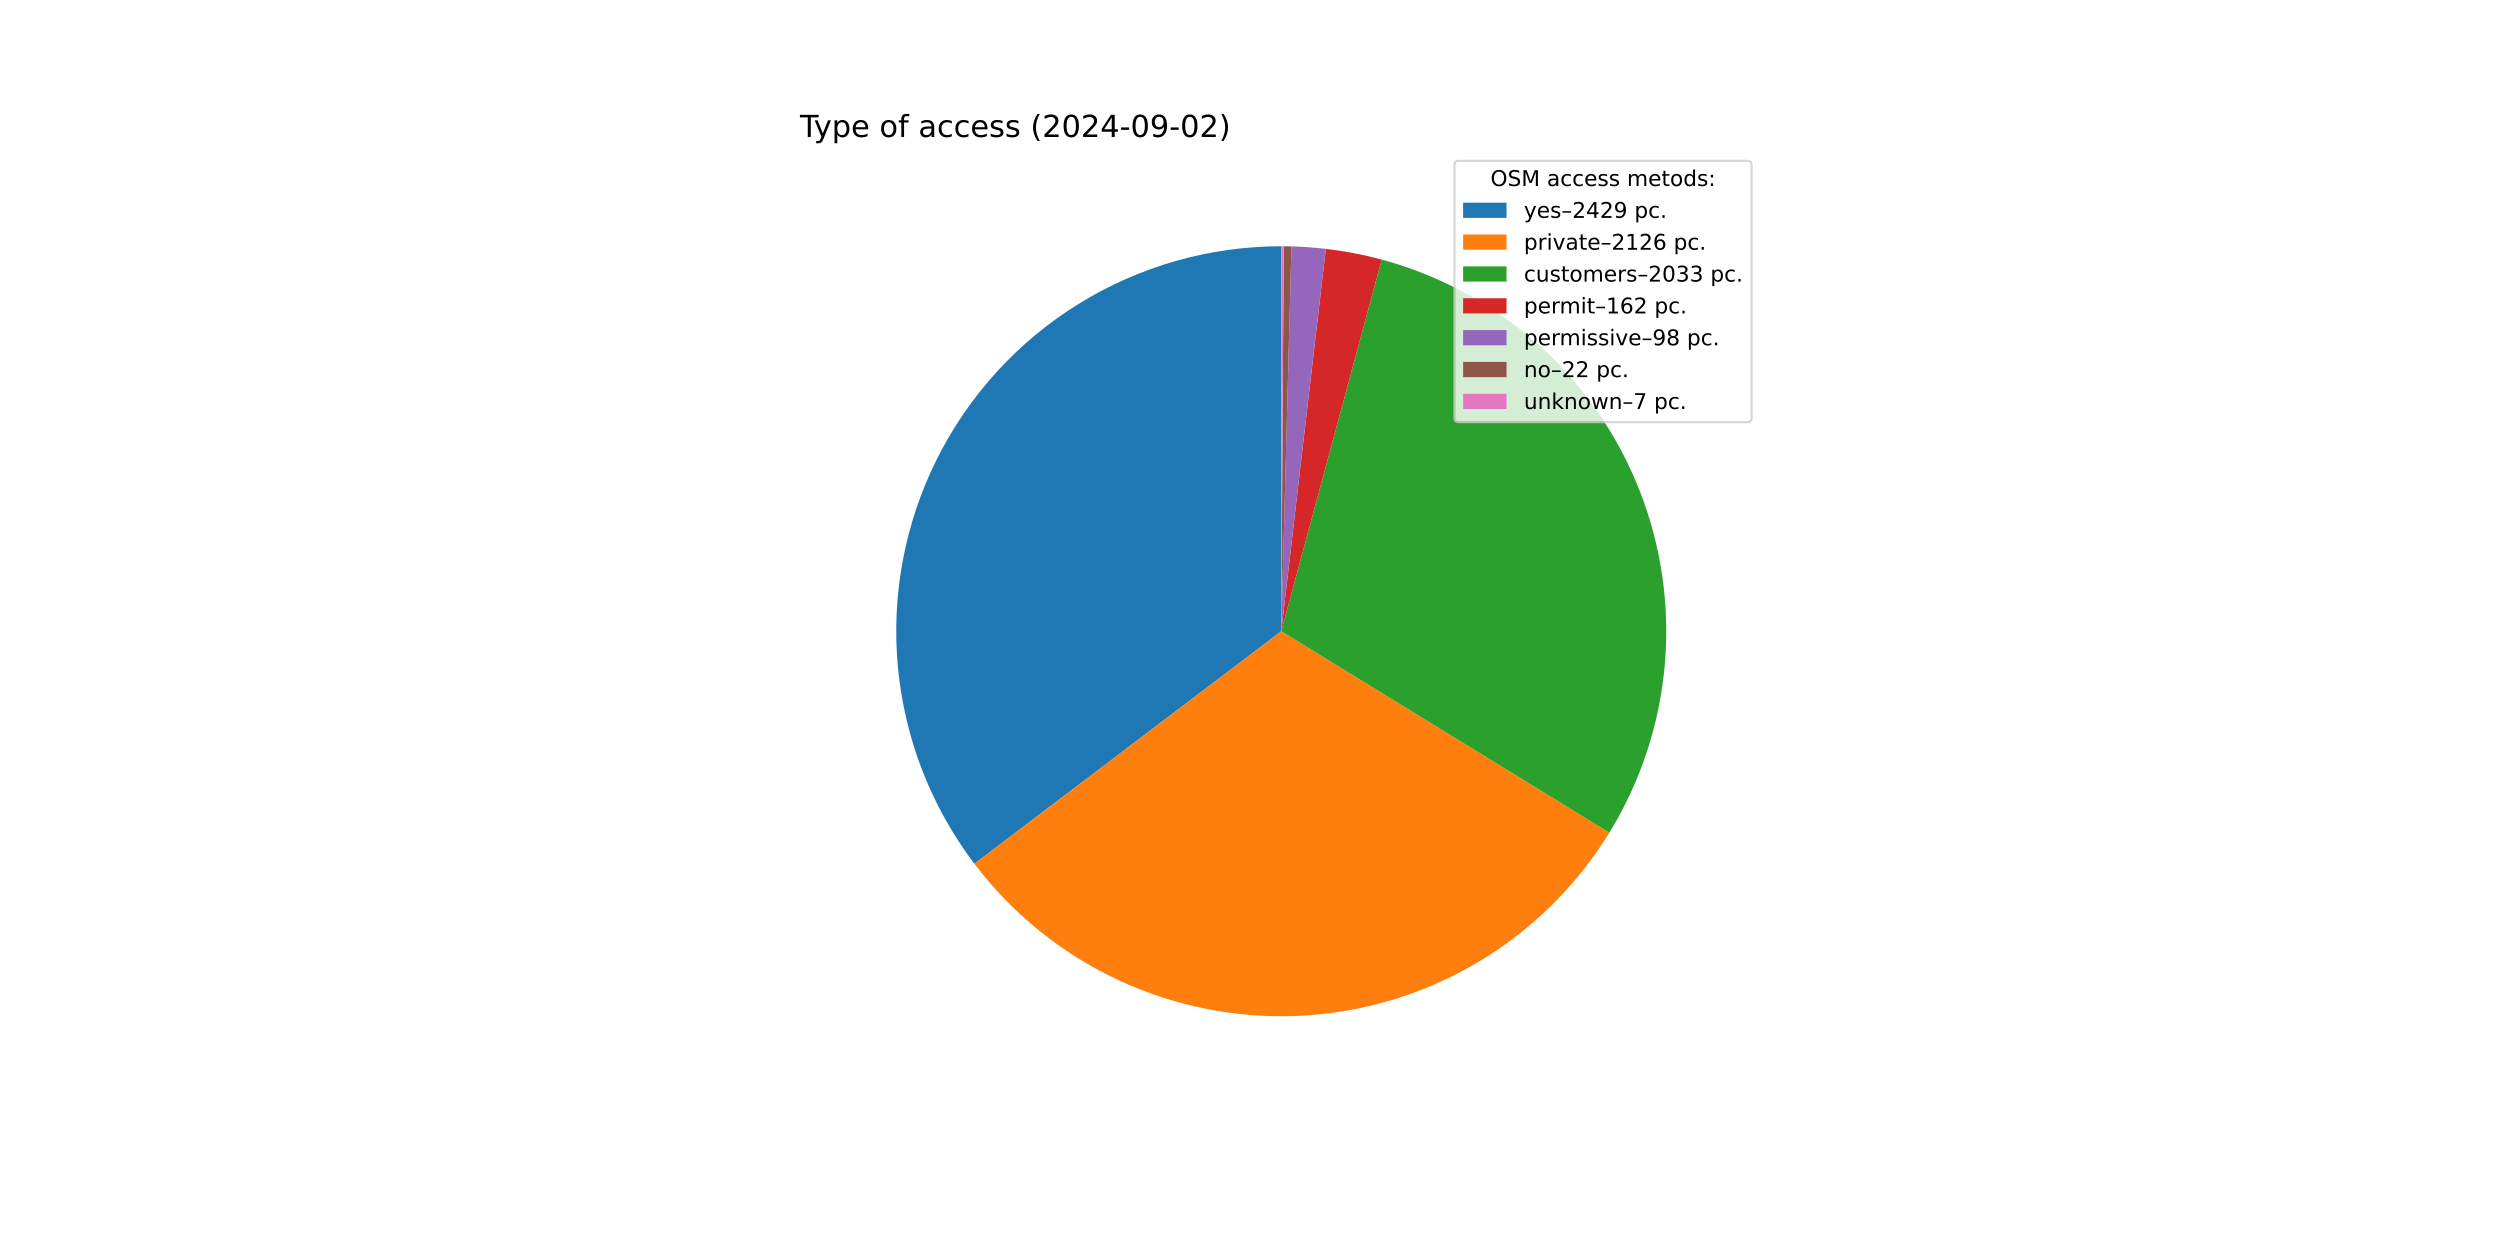
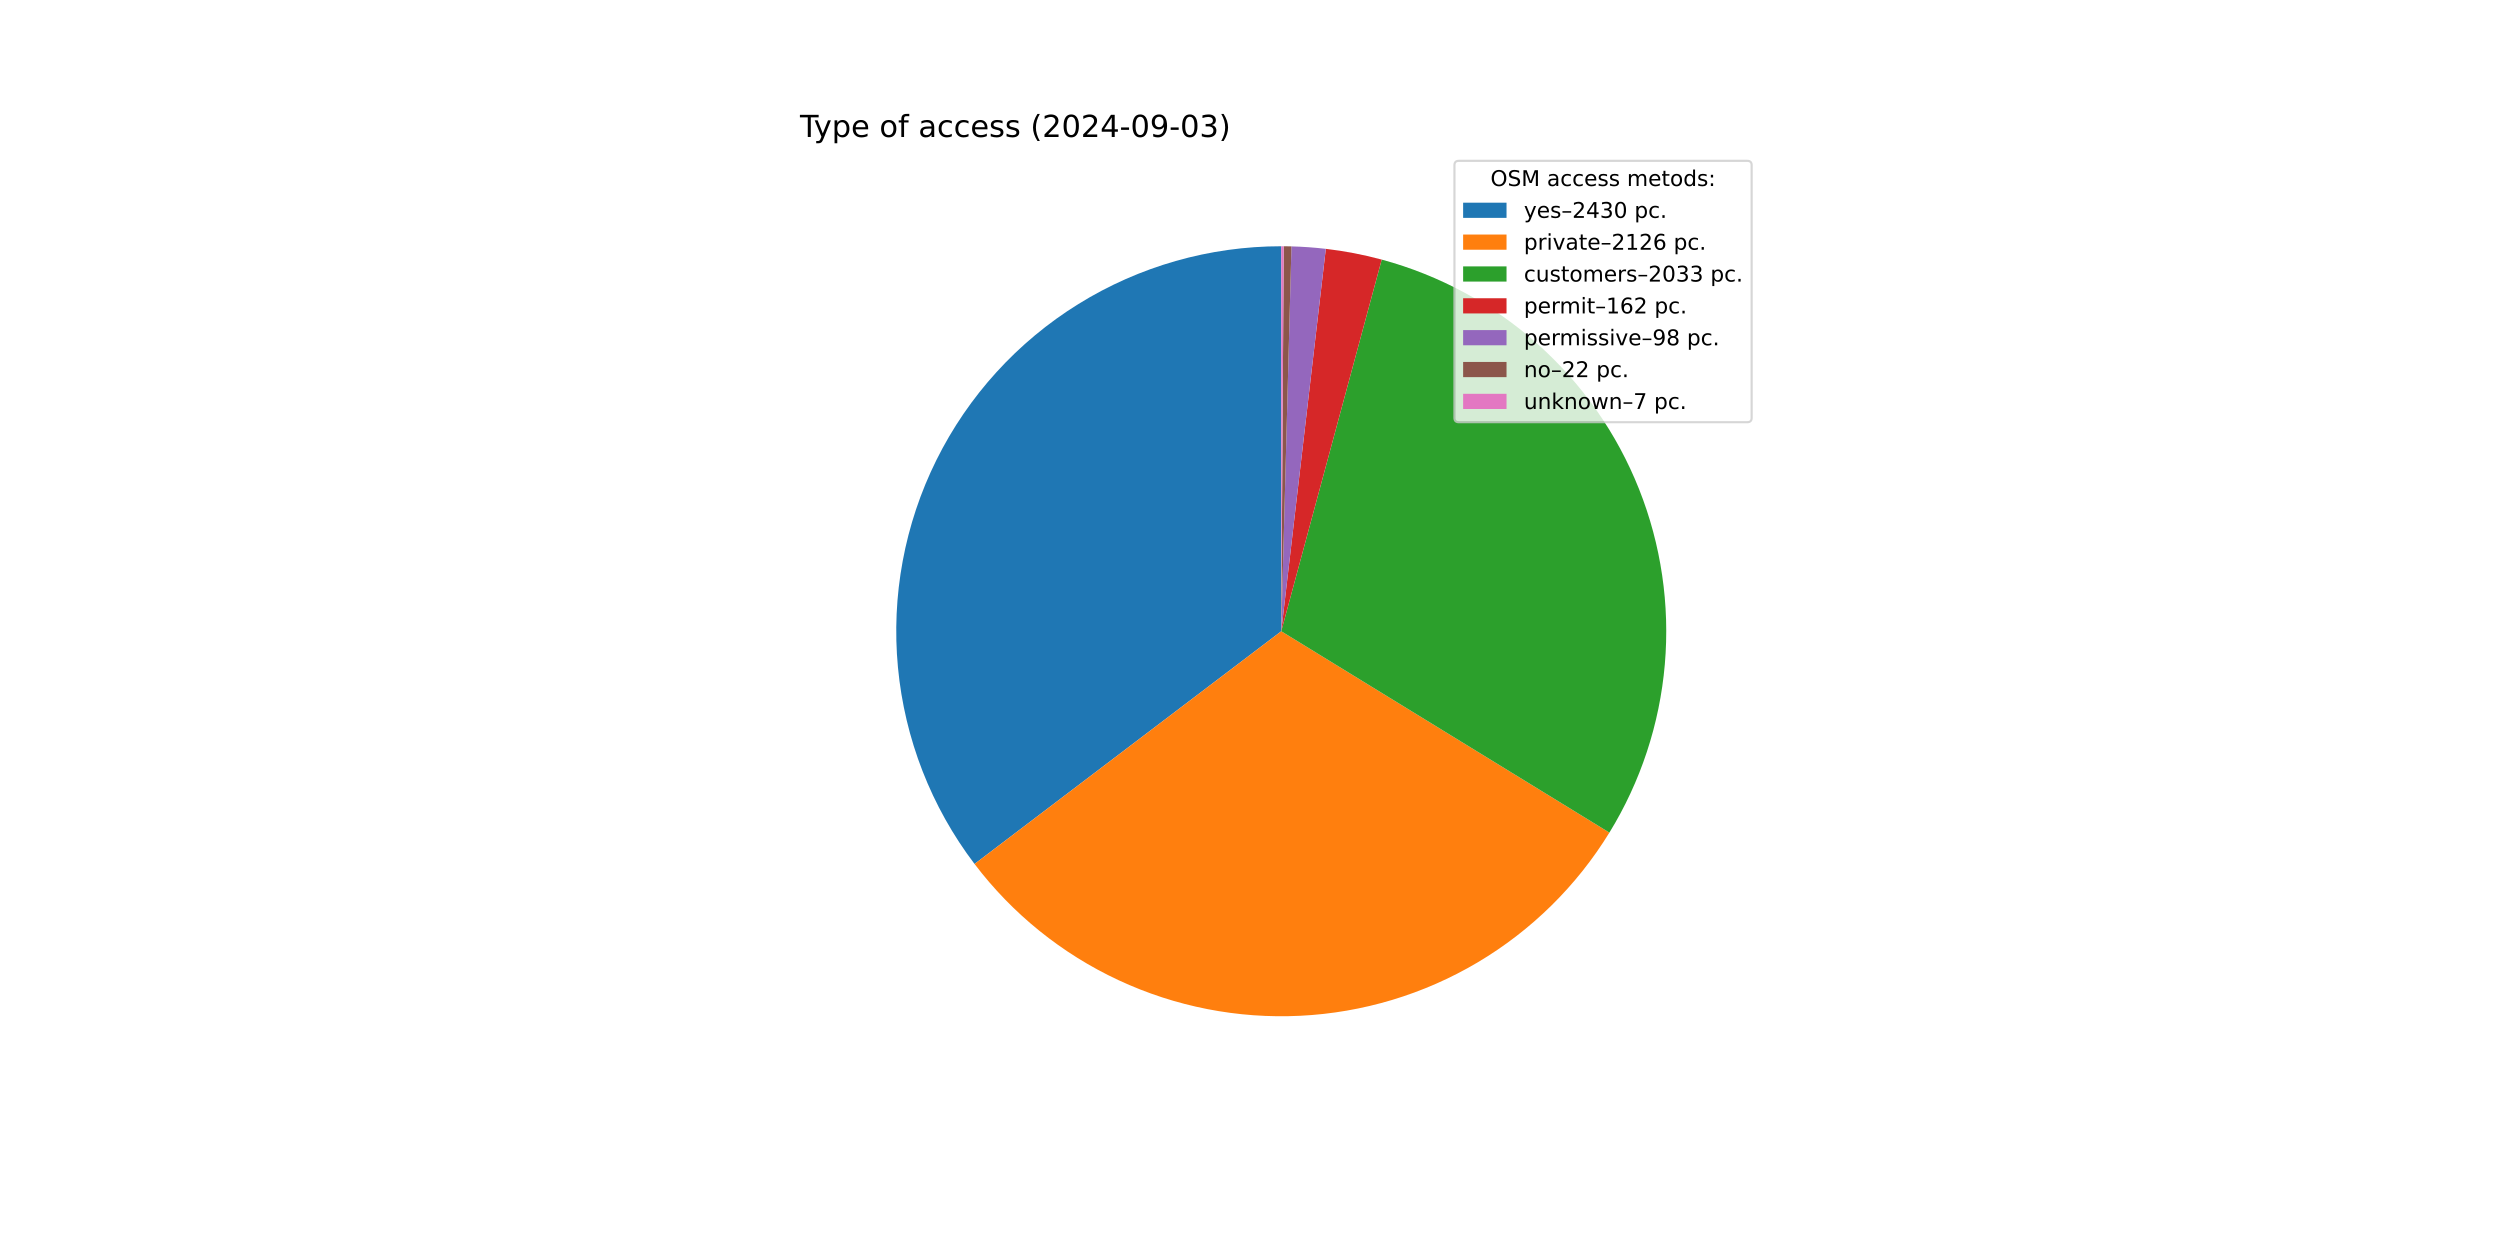
<svg xmlns="http://www.w3.org/2000/svg" xmlns:xlink="http://www.w3.org/1999/xlink" width="1152pt" height="576pt" viewBox="0 0 1152 576" version="1.1">
  <defs>
    <style type="text/css">*{stroke-linejoin: round; stroke-linecap: butt}</style>
  </defs>
  <g id="figure_1">
    <g id="patch_1">
      <path d="M 0 576  L 1152 576  L 1152 0  L 0 0  z " style="fill: #ffffff" />
    </g>
    <g id="axes_1">
      <g id="patch_2">
-         <path d="M 590.4 113.472  C 557.382 113.472 525.01 122.69 496.944 140.084  C 468.878 157.477 446.218 182.366 431.525 211.935  C 416.832 241.504 410.682 274.596 413.769 307.47  C 416.857 340.344 429.062 371.712 449.004 398.028  L 590.4 290.88  z " style="fill: #1f77b4" />
+         <path d="M 590.4 113.472  C 557.373 113.472 524.992 122.695 496.922 140.097  C 468.851 157.5 446.19 182.4 431.502 211.982  C 416.814 241.563 410.674 274.667 413.777 307.548  C 416.88 340.429 429.104 371.8 449.067 398.111  L 590.4 290.88  z " style="fill: #1f77b4" />
      </g>
      <g id="patch_3">
-         <path d="M 449.004 398.028  C 466.432 421.027 489.212 439.431 515.361 451.637  C 541.51 463.843 570.246 469.486 599.068 468.076  C 627.891 466.666 655.939 458.245 680.772 443.545  C 705.604 428.845 726.479 408.306 741.579 383.715  L 590.4 290.88  z " style="fill: #ff7f0e" />
+         <path d="M 449.067 398.111  C 466.507 421.097 489.293 439.485 515.445 451.676  C 541.596 463.866 570.33 469.495 599.148 468.072  C 627.966 466.649 656.006 458.218 680.829 443.511  C 705.653 428.804 726.517 408.26 741.608 383.669  L 590.4 290.88  z " style="fill: #ff7f0e" />
      </g>
      <g id="patch_4">
-         <path d="M 741.579 383.715  C 756.013 360.21 764.769 333.659 767.147 306.178  C 769.526 278.698 765.463 251.037 755.282 225.401  C 745.102 199.766 729.081 176.854 708.498 158.492  C 687.914 140.13 663.329 126.82 636.701 119.621  L 590.4 290.88  z " style="fill: #2ca02c" />
+         <path d="M 741.608 383.669  C 756.033 360.162 764.779 333.613 767.151 306.136  C 769.522 278.659 765.454 251.003 755.271 225.373  C 745.087 199.742 729.066 176.836 708.483 158.479  C 687.901 140.123 663.318 126.816 636.695 119.619  L 590.4 290.88  z " style="fill: #2ca02c" />
      </g>
      <g id="patch_5">
-         <path d="M 636.701 119.621  C 632.476 118.478 628.21 117.493 623.912 116.666  C 619.614 115.839 615.287 115.172 610.939 114.665  L 590.4 290.88  z " style="fill: #d62728" />
+         <path d="M 636.695 119.619  C 632.47 118.477 628.205 117.492 623.907 116.665  C 619.61 115.838 615.283 115.171 610.936 114.665  L 590.4 290.88  z " style="fill: #d62728" />
      </g>
      <g id="patch_6">
-         <path d="M 610.939 114.665  C 608.309 114.358 605.673 114.111 603.032 113.922  C 600.391 113.734 597.747 113.604 595.1 113.534  L 590.4 290.88  z " style="fill: #9467bd" />
+         <path d="M 610.936 114.665  C 608.307 114.358 605.671 114.111 603.03 113.922  C 600.39 113.734 597.745 113.604 595.099 113.534  L 590.4 290.88  z " style="fill: #9467bd" />
      </g>
      <g id="patch_7">
-         <path d="M 595.1 113.534  C 594.506 113.519 593.912 113.506 593.317 113.496  C 592.723 113.486 592.129 113.479 591.535 113.476  L 590.4 290.88  z " style="fill: #8c564b" />
+         <path d="M 595.099 113.534  C 594.505 113.518 593.911 113.506 593.317 113.496  C 592.723 113.486 592.128 113.479 591.534 113.476  L 590.4 290.88  z " style="fill: #8c564b" />
      </g>
      <g id="patch_8">
-         <path d="M 591.535 113.476  C 591.345 113.474 591.156 113.474 590.967 113.473  C 590.778 113.472 590.589 113.472 590.4 113.472  L 590.4 290.88  z " style="fill: #e377c2" />
+         <path d="M 591.534 113.476  C 591.345 113.474 591.156 113.474 590.967 113.473  C 590.778 113.472 590.589 113.472 590.4 113.472  L 590.4 290.88  z " style="fill: #e377c2" />
      </g>
      <g id="matplotlib.axis_1" />
      <g id="matplotlib.axis_2" />
      <g id="text_1">
        <g transform="translate(368.64 63.12) scale(0.14 -0.14)">
          <defs>
            <path id="DejaVuSans-54" d="M -19 4666  L 3928 4666  L 3928 4134  L 2272 4134  L 2272 0  L 1638 0  L 1638 4134  L -19 4134  L -19 4666  z " transform="scale(0.015625)" />
            <path id="DejaVuSans-79" d="M 2059 -325  Q 1816 -950 1584 -1140  Q 1353 -1331 966 -1331  L 506 -1331  L 506 -850  L 844 -850  Q 1081 -850 1212 -737  Q 1344 -625 1503 -206  L 1606 56  L 191 3500  L 800 3500  L 1894 763  L 2988 3500  L 3597 3500  L 2059 -325  z " transform="scale(0.015625)" />
            <path id="DejaVuSans-70" d="M 1159 525  L 1159 -1331  L 581 -1331  L 581 3500  L 1159 3500  L 1159 2969  Q 1341 3281 1617 3432  Q 1894 3584 2278 3584  Q 2916 3584 3314 3078  Q 3713 2572 3713 1747  Q 3713 922 3314 415  Q 2916 -91 2278 -91  Q 1894 -91 1617 61  Q 1341 213 1159 525  z M 3116 1747  Q 3116 2381 2855 2742  Q 2594 3103 2138 3103  Q 1681 3103 1420 2742  Q 1159 2381 1159 1747  Q 1159 1113 1420 752  Q 1681 391 2138 391  Q 2594 391 2855 752  Q 3116 1113 3116 1747  z " transform="scale(0.015625)" />
            <path id="DejaVuSans-65" d="M 3597 1894  L 3597 1613  L 953 1613  Q 991 1019 1311 708  Q 1631 397 2203 397  Q 2534 397 2845 478  Q 3156 559 3463 722  L 3463 178  Q 3153 47 2828 -22  Q 2503 -91 2169 -91  Q 1331 -91 842 396  Q 353 884 353 1716  Q 353 2575 817 3079  Q 1281 3584 2069 3584  Q 2775 3584 3186 3129  Q 3597 2675 3597 1894  z M 3022 2063  Q 3016 2534 2758 2815  Q 2500 3097 2075 3097  Q 1594 3097 1305 2825  Q 1016 2553 972 2059  L 3022 2063  z " transform="scale(0.015625)" />
            <path id="DejaVuSans-20" transform="scale(0.015625)" />
            <path id="DejaVuSans-6f" d="M 1959 3097  Q 1497 3097 1228 2736  Q 959 2375 959 1747  Q 959 1119 1226 758  Q 1494 397 1959 397  Q 2419 397 2687 759  Q 2956 1122 2956 1747  Q 2956 2369 2687 2733  Q 2419 3097 1959 3097  z M 1959 3584  Q 2709 3584 3137 3096  Q 3566 2609 3566 1747  Q 3566 888 3137 398  Q 2709 -91 1959 -91  Q 1206 -91 779 398  Q 353 888 353 1747  Q 353 2609 779 3096  Q 1206 3584 1959 3584  z " transform="scale(0.015625)" />
            <path id="DejaVuSans-66" d="M 2375 4863  L 2375 4384  L 1825 4384  Q 1516 4384 1395 4259  Q 1275 4134 1275 3809  L 1275 3500  L 2222 3500  L 2222 3053  L 1275 3053  L 1275 0  L 697 0  L 697 3053  L 147 3053  L 147 3500  L 697 3500  L 697 3744  Q 697 4328 969 4595  Q 1241 4863 1831 4863  L 2375 4863  z " transform="scale(0.015625)" />
            <path id="DejaVuSans-61" d="M 2194 1759  Q 1497 1759 1228 1600  Q 959 1441 959 1056  Q 959 750 1161 570  Q 1363 391 1709 391  Q 2188 391 2477 730  Q 2766 1069 2766 1631  L 2766 1759  L 2194 1759  z M 3341 1997  L 3341 0  L 2766 0  L 2766 531  Q 2569 213 2275 61  Q 1981 -91 1556 -91  Q 1019 -91 701 211  Q 384 513 384 1019  Q 384 1609 779 1909  Q 1175 2209 1959 2209  L 2766 2209  L 2766 2266  Q 2766 2663 2505 2880  Q 2244 3097 1772 3097  Q 1472 3097 1187 3025  Q 903 2953 641 2809  L 641 3341  Q 956 3463 1253 3523  Q 1550 3584 1831 3584  Q 2591 3584 2966 3190  Q 3341 2797 3341 1997  z " transform="scale(0.015625)" />
            <path id="DejaVuSans-63" d="M 3122 3366  L 3122 2828  Q 2878 2963 2633 3030  Q 2388 3097 2138 3097  Q 1578 3097 1268 2742  Q 959 2388 959 1747  Q 959 1106 1268 751  Q 1578 397 2138 397  Q 2388 397 2633 464  Q 2878 531 3122 666  L 3122 134  Q 2881 22 2623 -34  Q 2366 -91 2075 -91  Q 1284 -91 818 406  Q 353 903 353 1747  Q 353 2603 823 3093  Q 1294 3584 2113 3584  Q 2378 3584 2631 3529  Q 2884 3475 3122 3366  z " transform="scale(0.015625)" />
            <path id="DejaVuSans-73" d="M 2834 3397  L 2834 2853  Q 2591 2978 2328 3040  Q 2066 3103 1784 3103  Q 1356 3103 1142 2972  Q 928 2841 928 2578  Q 928 2378 1081 2264  Q 1234 2150 1697 2047  L 1894 2003  Q 2506 1872 2764 1633  Q 3022 1394 3022 966  Q 3022 478 2636 193  Q 2250 -91 1575 -91  Q 1294 -91 989 -36  Q 684 19 347 128  L 347 722  Q 666 556 975 473  Q 1284 391 1588 391  Q 1994 391 2212 530  Q 2431 669 2431 922  Q 2431 1156 2273 1281  Q 2116 1406 1581 1522  L 1381 1569  Q 847 1681 609 1914  Q 372 2147 372 2553  Q 372 3047 722 3315  Q 1072 3584 1716 3584  Q 2034 3584 2315 3537  Q 2597 3491 2834 3397  z " transform="scale(0.015625)" />
            <path id="DejaVuSans-28" d="M 1984 4856  Q 1566 4138 1362 3434  Q 1159 2731 1159 2009  Q 1159 1288 1364 580  Q 1569 -128 1984 -844  L 1484 -844  Q 1016 -109 783 600  Q 550 1309 550 2009  Q 550 2706 781 3412  Q 1013 4119 1484 4856  L 1984 4856  z " transform="scale(0.015625)" />
            <path id="DejaVuSans-32" d="M 1228 531  L 3431 531  L 3431 0  L 469 0  L 469 531  Q 828 903 1448 1529  Q 2069 2156 2228 2338  Q 2531 2678 2651 2914  Q 2772 3150 2772 3378  Q 2772 3750 2511 3984  Q 2250 4219 1831 4219  Q 1534 4219 1204 4116  Q 875 4013 500 3803  L 500 4441  Q 881 4594 1212 4672  Q 1544 4750 1819 4750  Q 2544 4750 2975 4387  Q 3406 4025 3406 3419  Q 3406 3131 3298 2873  Q 3191 2616 2906 2266  Q 2828 2175 2409 1742  Q 1991 1309 1228 531  z " transform="scale(0.015625)" />
            <path id="DejaVuSans-30" d="M 2034 4250  Q 1547 4250 1301 3770  Q 1056 3291 1056 2328  Q 1056 1369 1301 889  Q 1547 409 2034 409  Q 2525 409 2770 889  Q 3016 1369 3016 2328  Q 3016 3291 2770 3770  Q 2525 4250 2034 4250  z M 2034 4750  Q 2819 4750 3233 4129  Q 3647 3509 3647 2328  Q 3647 1150 3233 529  Q 2819 -91 2034 -91  Q 1250 -91 836 529  Q 422 1150 422 2328  Q 422 3509 836 4129  Q 1250 4750 2034 4750  z " transform="scale(0.015625)" />
            <path id="DejaVuSans-34" d="M 2419 4116  L 825 1625  L 2419 1625  L 2419 4116  z M 2253 4666  L 3047 4666  L 3047 1625  L 3713 1625  L 3713 1100  L 3047 1100  L 3047 0  L 2419 0  L 2419 1100  L 313 1100  L 313 1709  L 2253 4666  z " transform="scale(0.015625)" />
            <path id="DejaVuSans-2d" d="M 313 2009  L 1997 2009  L 1997 1497  L 313 1497  L 313 2009  z " transform="scale(0.015625)" />
            <path id="DejaVuSans-39" d="M 703 97  L 703 672  Q 941 559 1184 500  Q 1428 441 1663 441  Q 2288 441 2617 861  Q 2947 1281 2994 2138  Q 2813 1869 2534 1725  Q 2256 1581 1919 1581  Q 1219 1581 811 2004  Q 403 2428 403 3163  Q 403 3881 828 4315  Q 1253 4750 1959 4750  Q 2769 4750 3195 4129  Q 3622 3509 3622 2328  Q 3622 1225 3098 567  Q 2575 -91 1691 -91  Q 1453 -91 1209 -44  Q 966 3 703 97  z M 1959 2075  Q 2384 2075 2632 2365  Q 2881 2656 2881 3163  Q 2881 3666 2632 3958  Q 2384 4250 1959 4250  Q 1534 4250 1286 3958  Q 1038 3666 1038 3163  Q 1038 2656 1286 2365  Q 1534 2075 1959 2075  z " transform="scale(0.015625)" />
+             <path id="DejaVuSans-33" d="M 2597 2516  Q 3050 2419 3304 2112  Q 3559 1806 3559 1356  Q 3559 666 3084 287  Q 2609 -91 1734 -91  Q 1441 -91 1130 -33  Q 819 25 488 141  L 488 750  Q 750 597 1062 519  Q 1375 441 1716 441  Q 2309 441 2620 675  Q 2931 909 2931 1356  Q 2931 1769 2642 2001  Q 2353 2234 1838 2234  L 1294 2234  L 1294 2753  L 1863 2753  Q 2328 2753 2575 2939  Q 2822 3125 2822 3475  Q 2822 3834 2567 4026  Q 2313 4219 1838 4219  Q 1578 4219 1281 4162  Q 984 4106 628 3988  L 628 4550  Q 988 4650 1302 4700  Q 1616 4750 1894 4750  Q 2613 4750 3031 4423  Q 3450 4097 3450 3541  Q 3450 3153 3228 2886  Q 3006 2619 2597 2516  z " transform="scale(0.015625)" />
            <path id="DejaVuSans-29" d="M 513 4856  L 1013 4856  Q 1481 4119 1714 3412  Q 1947 2706 1947 2009  Q 1947 1309 1714 600  Q 1481 -109 1013 -844  L 513 -844  Q 928 -128 1133 580  Q 1338 1288 1338 2009  Q 1338 2731 1133 3434  Q 928 4138 513 4856  z " transform="scale(0.015625)" />
          </defs>
          <use xlink:href="#DejaVuSans-54" />
          <use xlink:href="#DejaVuSans-79" x="45.459" />
          <use xlink:href="#DejaVuSans-70" x="104.639" />
          <use xlink:href="#DejaVuSans-65" x="168.115" />
          <use xlink:href="#DejaVuSans-20" x="229.639" />
          <use xlink:href="#DejaVuSans-6f" x="261.426" />
          <use xlink:href="#DejaVuSans-66" x="322.607" />
          <use xlink:href="#DejaVuSans-20" x="357.812" />
          <use xlink:href="#DejaVuSans-61" x="389.6" />
          <use xlink:href="#DejaVuSans-63" x="450.879" />
          <use xlink:href="#DejaVuSans-63" x="505.859" />
          <use xlink:href="#DejaVuSans-65" x="560.84" />
          <use xlink:href="#DejaVuSans-73" x="622.363" />
          <use xlink:href="#DejaVuSans-73" x="674.463" />
          <use xlink:href="#DejaVuSans-20" x="726.562" />
          <use xlink:href="#DejaVuSans-28" x="758.35" />
          <use xlink:href="#DejaVuSans-32" x="797.363" />
          <use xlink:href="#DejaVuSans-30" x="860.986" />
          <use xlink:href="#DejaVuSans-32" x="924.609" />
          <use xlink:href="#DejaVuSans-34" x="988.232" />
          <use xlink:href="#DejaVuSans-2d" x="1051.855" />
          <use xlink:href="#DejaVuSans-30" x="1087.939" />
          <use xlink:href="#DejaVuSans-39" x="1151.562" />
          <use xlink:href="#DejaVuSans-2d" x="1215.186" />
          <use xlink:href="#DejaVuSans-30" x="1251.27" />
-           <use xlink:href="#DejaVuSans-32" x="1314.893" />
+           <use xlink:href="#DejaVuSans-33" x="1314.893" />
          <use xlink:href="#DejaVuSans-29" x="1378.516" />
        </g>
      </g>
      <g id="legend_1">
        <g id="patch_9">
          <path d="M 672.208 194.545  L 805.16 194.545  Q 807.16 194.545 807.16 192.545  L 807.16 76.12  Q 807.16 74.12 805.16 74.12  L 672.208 74.12  Q 670.208 74.12 670.208 76.12  L 670.208 192.545  Q 670.208 194.545 672.208 194.545  z " style="fill: #ffffff; opacity: 0.8; stroke: #cccccc; stroke-linejoin: miter" />
        </g>
        <g id="text_2">
          <g transform="translate(686.8038 85.71844) scale(0.1 -0.1)">
            <defs>
              <path id="DejaVuSans-4f" d="M 2522 4238  Q 1834 4238 1429 3725  Q 1025 3213 1025 2328  Q 1025 1447 1429 934  Q 1834 422 2522 422  Q 3209 422 3611 934  Q 4013 1447 4013 2328  Q 4013 3213 3611 3725  Q 3209 4238 2522 4238  z M 2522 4750  Q 3503 4750 4090 4092  Q 4678 3434 4678 2328  Q 4678 1225 4090 567  Q 3503 -91 2522 -91  Q 1538 -91 948 565  Q 359 1222 359 2328  Q 359 3434 948 4092  Q 1538 4750 2522 4750  z " transform="scale(0.015625)" />
              <path id="DejaVuSans-53" d="M 3425 4513  L 3425 3897  Q 3066 4069 2747 4153  Q 2428 4238 2131 4238  Q 1616 4238 1336 4038  Q 1056 3838 1056 3469  Q 1056 3159 1242 3001  Q 1428 2844 1947 2747  L 2328 2669  Q 3034 2534 3370 2195  Q 3706 1856 3706 1288  Q 3706 609 3251 259  Q 2797 -91 1919 -91  Q 1588 -91 1214 -16  Q 841 59 441 206  L 441 856  Q 825 641 1194 531  Q 1563 422 1919 422  Q 2459 422 2753 634  Q 3047 847 3047 1241  Q 3047 1584 2836 1778  Q 2625 1972 2144 2069  L 1759 2144  Q 1053 2284 737 2584  Q 422 2884 422 3419  Q 422 4038 858 4394  Q 1294 4750 2059 4750  Q 2388 4750 2728 4690  Q 3069 4631 3425 4513  z " transform="scale(0.015625)" />
              <path id="DejaVuSans-4d" d="M 628 4666  L 1569 4666  L 2759 1491  L 3956 4666  L 4897 4666  L 4897 0  L 4281 0  L 4281 4097  L 3078 897  L 2444 897  L 1241 4097  L 1241 0  L 628 0  L 628 4666  z " transform="scale(0.015625)" />
              <path id="DejaVuSans-6d" d="M 3328 2828  Q 3544 3216 3844 3400  Q 4144 3584 4550 3584  Q 5097 3584 5394 3201  Q 5691 2819 5691 2113  L 5691 0  L 5113 0  L 5113 2094  Q 5113 2597 4934 2840  Q 4756 3084 4391 3084  Q 3944 3084 3684 2787  Q 3425 2491 3425 1978  L 3425 0  L 2847 0  L 2847 2094  Q 2847 2600 2669 2842  Q 2491 3084 2119 3084  Q 1678 3084 1418 2786  Q 1159 2488 1159 1978  L 1159 0  L 581 0  L 581 3500  L 1159 3500  L 1159 2956  Q 1356 3278 1631 3431  Q 1906 3584 2284 3584  Q 2666 3584 2933 3390  Q 3200 3197 3328 2828  z " transform="scale(0.015625)" />
              <path id="DejaVuSans-74" d="M 1172 4494  L 1172 3500  L 2356 3500  L 2356 3053  L 1172 3053  L 1172 1153  Q 1172 725 1289 603  Q 1406 481 1766 481  L 2356 481  L 2356 0  L 1766 0  Q 1100 0 847 248  Q 594 497 594 1153  L 594 3053  L 172 3053  L 172 3500  L 594 3500  L 594 4494  L 1172 4494  z " transform="scale(0.015625)" />
              <path id="DejaVuSans-64" d="M 2906 2969  L 2906 4863  L 3481 4863  L 3481 0  L 2906 0  L 2906 525  Q 2725 213 2448 61  Q 2172 -91 1784 -91  Q 1150 -91 751 415  Q 353 922 353 1747  Q 353 2572 751 3078  Q 1150 3584 1784 3584  Q 2172 3584 2448 3432  Q 2725 3281 2906 2969  z M 947 1747  Q 947 1113 1208 752  Q 1469 391 1925 391  Q 2381 391 2643 752  Q 2906 1113 2906 1747  Q 2906 2381 2643 2742  Q 2381 3103 1925 3103  Q 1469 3103 1208 2742  Q 947 2381 947 1747  z " transform="scale(0.015625)" />
              <path id="DejaVuSans-3a" d="M 750 794  L 1409 794  L 1409 0  L 750 0  L 750 794  z M 750 3309  L 1409 3309  L 1409 2516  L 750 2516  L 750 3309  z " transform="scale(0.015625)" />
            </defs>
            <use xlink:href="#DejaVuSans-4f" />
            <use xlink:href="#DejaVuSans-53" x="78.711" />
            <use xlink:href="#DejaVuSans-4d" x="142.188" />
            <use xlink:href="#DejaVuSans-20" x="228.467" />
            <use xlink:href="#DejaVuSans-61" x="260.254" />
            <use xlink:href="#DejaVuSans-63" x="321.533" />
            <use xlink:href="#DejaVuSans-63" x="376.514" />
            <use xlink:href="#DejaVuSans-65" x="431.494" />
            <use xlink:href="#DejaVuSans-73" x="493.018" />
            <use xlink:href="#DejaVuSans-73" x="545.117" />
            <use xlink:href="#DejaVuSans-20" x="597.217" />
            <use xlink:href="#DejaVuSans-6d" x="629.004" />
            <use xlink:href="#DejaVuSans-65" x="726.416" />
            <use xlink:href="#DejaVuSans-74" x="787.939" />
            <use xlink:href="#DejaVuSans-6f" x="827.148" />
            <use xlink:href="#DejaVuSans-64" x="888.33" />
            <use xlink:href="#DejaVuSans-73" x="951.807" />
            <use xlink:href="#DejaVuSans-3a" x="1003.906" />
          </g>
        </g>
        <g id="patch_10">
          <path d="M 674.208 100.397  L 694.208 100.397  L 694.208 93.397  L 674.208 93.397  z " style="fill: #1f77b4" />
        </g>
        <g id="text_3">
          <g transform="translate(702.2084 100.3966) scale(0.1 -0.1)">
            <defs>
              <path id="DejaVuSans-2013" d="M 313 1978  L 2888 1978  L 2888 1528  L 313 1528  L 313 1978  z " transform="scale(0.015625)" />
              <path id="DejaVuSans-2e" d="M 684 794  L 1344 794  L 1344 0  L 684 0  L 684 794  z " transform="scale(0.015625)" />
            </defs>
            <use xlink:href="#DejaVuSans-79" />
            <use xlink:href="#DejaVuSans-65" x="59.18" />
            <use xlink:href="#DejaVuSans-73" x="120.703" />
            <use xlink:href="#DejaVuSans-2013" x="172.803" />
            <use xlink:href="#DejaVuSans-32" x="222.803" />
            <use xlink:href="#DejaVuSans-34" x="286.426" />
-             <use xlink:href="#DejaVuSans-32" x="350.049" />
-             <use xlink:href="#DejaVuSans-39" x="413.672" />
+             <use xlink:href="#DejaVuSans-33" x="350.049" />
+             <use xlink:href="#DejaVuSans-30" x="413.672" />
            <use xlink:href="#DejaVuSans-20" x="477.295" />
            <use xlink:href="#DejaVuSans-70" x="509.082" />
            <use xlink:href="#DejaVuSans-63" x="572.559" />
            <use xlink:href="#DejaVuSans-2e" x="627.539" />
          </g>
        </g>
        <g id="patch_11">
          <path d="M 674.208 115.075  L 694.208 115.075  L 694.208 108.075  L 674.208 108.075  z " style="fill: #ff7f0e" />
        </g>
        <g id="text_4">
          <g transform="translate(702.2084 115.0747) scale(0.1 -0.1)">
            <defs>
              <path id="DejaVuSans-72" d="M 2631 2963  Q 2534 3019 2420 3045  Q 2306 3072 2169 3072  Q 1681 3072 1420 2755  Q 1159 2438 1159 1844  L 1159 0  L 581 0  L 581 3500  L 1159 3500  L 1159 2956  Q 1341 3275 1631 3429  Q 1922 3584 2338 3584  Q 2397 3584 2469 3576  Q 2541 3569 2628 3553  L 2631 2963  z " transform="scale(0.015625)" />
              <path id="DejaVuSans-69" d="M 603 3500  L 1178 3500  L 1178 0  L 603 0  L 603 3500  z M 603 4863  L 1178 4863  L 1178 4134  L 603 4134  L 603 4863  z " transform="scale(0.015625)" />
              <path id="DejaVuSans-76" d="M 191 3500  L 800 3500  L 1894 563  L 2988 3500  L 3597 3500  L 2284 0  L 1503 0  L 191 3500  z " transform="scale(0.015625)" />
              <path id="DejaVuSans-31" d="M 794 531  L 1825 531  L 1825 4091  L 703 3866  L 703 4441  L 1819 4666  L 2450 4666  L 2450 531  L 3481 531  L 3481 0  L 794 0  L 794 531  z " transform="scale(0.015625)" />
              <path id="DejaVuSans-36" d="M 2113 2584  Q 1688 2584 1439 2293  Q 1191 2003 1191 1497  Q 1191 994 1439 701  Q 1688 409 2113 409  Q 2538 409 2786 701  Q 3034 994 3034 1497  Q 3034 2003 2786 2293  Q 2538 2584 2113 2584  z M 3366 4563  L 3366 3988  Q 3128 4100 2886 4159  Q 2644 4219 2406 4219  Q 1781 4219 1451 3797  Q 1122 3375 1075 2522  Q 1259 2794 1537 2939  Q 1816 3084 2150 3084  Q 2853 3084 3261 2657  Q 3669 2231 3669 1497  Q 3669 778 3244 343  Q 2819 -91 2113 -91  Q 1303 -91 875 529  Q 447 1150 447 2328  Q 447 3434 972 4092  Q 1497 4750 2381 4750  Q 2619 4750 2861 4703  Q 3103 4656 3366 4563  z " transform="scale(0.015625)" />
            </defs>
            <use xlink:href="#DejaVuSans-70" />
            <use xlink:href="#DejaVuSans-72" x="63.477" />
            <use xlink:href="#DejaVuSans-69" x="104.59" />
            <use xlink:href="#DejaVuSans-76" x="132.373" />
            <use xlink:href="#DejaVuSans-61" x="191.553" />
            <use xlink:href="#DejaVuSans-74" x="252.832" />
            <use xlink:href="#DejaVuSans-65" x="292.041" />
            <use xlink:href="#DejaVuSans-2013" x="353.564" />
            <use xlink:href="#DejaVuSans-32" x="403.564" />
            <use xlink:href="#DejaVuSans-31" x="467.188" />
            <use xlink:href="#DejaVuSans-32" x="530.811" />
            <use xlink:href="#DejaVuSans-36" x="594.434" />
            <use xlink:href="#DejaVuSans-20" x="658.057" />
            <use xlink:href="#DejaVuSans-70" x="689.844" />
            <use xlink:href="#DejaVuSans-63" x="753.32" />
            <use xlink:href="#DejaVuSans-2e" x="808.301" />
          </g>
        </g>
        <g id="patch_12">
          <path d="M 674.208 129.753  L 694.208 129.753  L 694.208 122.753  L 674.208 122.753  z " style="fill: #2ca02c" />
        </g>
        <g id="text_5">
          <g transform="translate(702.2084 129.7528) scale(0.1 -0.1)">
            <defs>
              <path id="DejaVuSans-75" d="M 544 1381  L 544 3500  L 1119 3500  L 1119 1403  Q 1119 906 1312 657  Q 1506 409 1894 409  Q 2359 409 2629 706  Q 2900 1003 2900 1516  L 2900 3500  L 3475 3500  L 3475 0  L 2900 0  L 2900 538  Q 2691 219 2414 64  Q 2138 -91 1772 -91  Q 1169 -91 856 284  Q 544 659 544 1381  z M 1991 3584  L 1991 3584  z " transform="scale(0.015625)" />
-               <path id="DejaVuSans-33" d="M 2597 2516  Q 3050 2419 3304 2112  Q 3559 1806 3559 1356  Q 3559 666 3084 287  Q 2609 -91 1734 -91  Q 1441 -91 1130 -33  Q 819 25 488 141  L 488 750  Q 750 597 1062 519  Q 1375 441 1716 441  Q 2309 441 2620 675  Q 2931 909 2931 1356  Q 2931 1769 2642 2001  Q 2353 2234 1838 2234  L 1294 2234  L 1294 2753  L 1863 2753  Q 2328 2753 2575 2939  Q 2822 3125 2822 3475  Q 2822 3834 2567 4026  Q 2313 4219 1838 4219  Q 1578 4219 1281 4162  Q 984 4106 628 3988  L 628 4550  Q 988 4650 1302 4700  Q 1616 4750 1894 4750  Q 2613 4750 3031 4423  Q 3450 4097 3450 3541  Q 3450 3153 3228 2886  Q 3006 2619 2597 2516  z " transform="scale(0.015625)" />
            </defs>
            <use xlink:href="#DejaVuSans-63" />
            <use xlink:href="#DejaVuSans-75" x="54.98" />
            <use xlink:href="#DejaVuSans-73" x="118.359" />
            <use xlink:href="#DejaVuSans-74" x="170.459" />
            <use xlink:href="#DejaVuSans-6f" x="209.668" />
            <use xlink:href="#DejaVuSans-6d" x="270.85" />
            <use xlink:href="#DejaVuSans-65" x="368.262" />
            <use xlink:href="#DejaVuSans-72" x="429.785" />
            <use xlink:href="#DejaVuSans-73" x="470.898" />
            <use xlink:href="#DejaVuSans-2013" x="522.998" />
            <use xlink:href="#DejaVuSans-32" x="572.998" />
            <use xlink:href="#DejaVuSans-30" x="636.621" />
            <use xlink:href="#DejaVuSans-33" x="700.244" />
            <use xlink:href="#DejaVuSans-33" x="763.867" />
            <use xlink:href="#DejaVuSans-20" x="827.49" />
            <use xlink:href="#DejaVuSans-70" x="859.277" />
            <use xlink:href="#DejaVuSans-63" x="922.754" />
            <use xlink:href="#DejaVuSans-2e" x="977.734" />
          </g>
        </g>
        <g id="patch_13">
          <path d="M 674.208 144.431  L 694.208 144.431  L 694.208 137.431  L 674.208 137.431  z " style="fill: #d62728" />
        </g>
        <g id="text_6">
          <g transform="translate(702.2084 144.4309) scale(0.1 -0.1)">
            <use xlink:href="#DejaVuSans-70" />
            <use xlink:href="#DejaVuSans-65" x="63.477" />
            <use xlink:href="#DejaVuSans-72" x="125" />
            <use xlink:href="#DejaVuSans-6d" x="164.363" />
            <use xlink:href="#DejaVuSans-69" x="261.775" />
            <use xlink:href="#DejaVuSans-74" x="289.559" />
            <use xlink:href="#DejaVuSans-2013" x="328.768" />
            <use xlink:href="#DejaVuSans-31" x="378.768" />
            <use xlink:href="#DejaVuSans-36" x="442.391" />
            <use xlink:href="#DejaVuSans-32" x="506.014" />
            <use xlink:href="#DejaVuSans-20" x="569.637" />
            <use xlink:href="#DejaVuSans-70" x="601.424" />
            <use xlink:href="#DejaVuSans-63" x="664.9" />
            <use xlink:href="#DejaVuSans-2e" x="719.881" />
          </g>
        </g>
        <g id="patch_14">
          <path d="M 674.208 159.109  L 694.208 159.109  L 694.208 152.109  L 674.208 152.109  z " style="fill: #9467bd" />
        </g>
        <g id="text_7">
          <g transform="translate(702.2084 159.1091) scale(0.1 -0.1)">
            <defs>
              <path id="DejaVuSans-38" d="M 2034 2216  Q 1584 2216 1326 1975  Q 1069 1734 1069 1313  Q 1069 891 1326 650  Q 1584 409 2034 409  Q 2484 409 2743 651  Q 3003 894 3003 1313  Q 3003 1734 2745 1975  Q 2488 2216 2034 2216  z M 1403 2484  Q 997 2584 770 2862  Q 544 3141 544 3541  Q 544 4100 942 4425  Q 1341 4750 2034 4750  Q 2731 4750 3128 4425  Q 3525 4100 3525 3541  Q 3525 3141 3298 2862  Q 3072 2584 2669 2484  Q 3125 2378 3379 2068  Q 3634 1759 3634 1313  Q 3634 634 3220 271  Q 2806 -91 2034 -91  Q 1263 -91 848 271  Q 434 634 434 1313  Q 434 1759 690 2068  Q 947 2378 1403 2484  z M 1172 3481  Q 1172 3119 1398 2916  Q 1625 2713 2034 2713  Q 2441 2713 2670 2916  Q 2900 3119 2900 3481  Q 2900 3844 2670 4047  Q 2441 4250 2034 4250  Q 1625 4250 1398 4047  Q 1172 3844 1172 3481  z " transform="scale(0.015625)" />
            </defs>
            <use xlink:href="#DejaVuSans-70" />
            <use xlink:href="#DejaVuSans-65" x="63.477" />
            <use xlink:href="#DejaVuSans-72" x="125" />
            <use xlink:href="#DejaVuSans-6d" x="164.363" />
            <use xlink:href="#DejaVuSans-69" x="261.775" />
            <use xlink:href="#DejaVuSans-73" x="289.559" />
            <use xlink:href="#DejaVuSans-73" x="341.658" />
            <use xlink:href="#DejaVuSans-69" x="393.758" />
            <use xlink:href="#DejaVuSans-76" x="421.541" />
            <use xlink:href="#DejaVuSans-65" x="480.721" />
            <use xlink:href="#DejaVuSans-2013" x="542.244" />
            <use xlink:href="#DejaVuSans-39" x="592.244" />
            <use xlink:href="#DejaVuSans-38" x="655.867" />
            <use xlink:href="#DejaVuSans-20" x="719.49" />
            <use xlink:href="#DejaVuSans-70" x="751.277" />
            <use xlink:href="#DejaVuSans-63" x="814.754" />
            <use xlink:href="#DejaVuSans-2e" x="869.734" />
          </g>
        </g>
        <g id="patch_15">
          <path d="M 674.208 173.787  L 694.208 173.787  L 694.208 166.787  L 674.208 166.787  z " style="fill: #8c564b" />
        </g>
        <g id="text_8">
          <g transform="translate(702.2084 173.7872) scale(0.1 -0.1)">
            <defs>
              <path id="DejaVuSans-6e" d="M 3513 2113  L 3513 0  L 2938 0  L 2938 2094  Q 2938 2591 2744 2837  Q 2550 3084 2163 3084  Q 1697 3084 1428 2787  Q 1159 2491 1159 1978  L 1159 0  L 581 0  L 581 3500  L 1159 3500  L 1159 2956  Q 1366 3272 1645 3428  Q 1925 3584 2291 3584  Q 2894 3584 3203 3211  Q 3513 2838 3513 2113  z " transform="scale(0.015625)" />
            </defs>
            <use xlink:href="#DejaVuSans-6e" />
            <use xlink:href="#DejaVuSans-6f" x="63.379" />
            <use xlink:href="#DejaVuSans-2013" x="124.561" />
            <use xlink:href="#DejaVuSans-32" x="174.561" />
            <use xlink:href="#DejaVuSans-32" x="238.184" />
            <use xlink:href="#DejaVuSans-20" x="301.807" />
            <use xlink:href="#DejaVuSans-70" x="333.594" />
            <use xlink:href="#DejaVuSans-63" x="397.07" />
            <use xlink:href="#DejaVuSans-2e" x="452.051" />
          </g>
        </g>
        <g id="patch_16">
          <path d="M 674.208 188.465  L 694.208 188.465  L 694.208 181.465  L 674.208 181.465  z " style="fill: #e377c2" />
        </g>
        <g id="text_9">
          <g transform="translate(702.2084 188.4653) scale(0.1 -0.1)">
            <defs>
              <path id="DejaVuSans-6b" d="M 581 4863  L 1159 4863  L 1159 1991  L 2875 3500  L 3609 3500  L 1753 1863  L 3688 0  L 2938 0  L 1159 1709  L 1159 0  L 581 0  L 581 4863  z " transform="scale(0.015625)" />
              <path id="DejaVuSans-77" d="M 269 3500  L 844 3500  L 1563 769  L 2278 3500  L 2956 3500  L 3675 769  L 4391 3500  L 4966 3500  L 4050 0  L 3372 0  L 2619 2869  L 1863 0  L 1184 0  L 269 3500  z " transform="scale(0.015625)" />
              <path id="DejaVuSans-37" d="M 525 4666  L 3525 4666  L 3525 4397  L 1831 0  L 1172 0  L 2766 4134  L 525 4134  L 525 4666  z " transform="scale(0.015625)" />
            </defs>
            <use xlink:href="#DejaVuSans-75" />
            <use xlink:href="#DejaVuSans-6e" x="63.379" />
            <use xlink:href="#DejaVuSans-6b" x="126.758" />
            <use xlink:href="#DejaVuSans-6e" x="184.668" />
            <use xlink:href="#DejaVuSans-6f" x="248.047" />
            <use xlink:href="#DejaVuSans-77" x="309.229" />
            <use xlink:href="#DejaVuSans-6e" x="391.016" />
            <use xlink:href="#DejaVuSans-2013" x="454.395" />
            <use xlink:href="#DejaVuSans-37" x="504.395" />
            <use xlink:href="#DejaVuSans-20" x="568.018" />
            <use xlink:href="#DejaVuSans-70" x="599.805" />
            <use xlink:href="#DejaVuSans-63" x="663.281" />
            <use xlink:href="#DejaVuSans-2e" x="718.262" />
          </g>
        </g>
      </g>
    </g>
  </g>
</svg>
